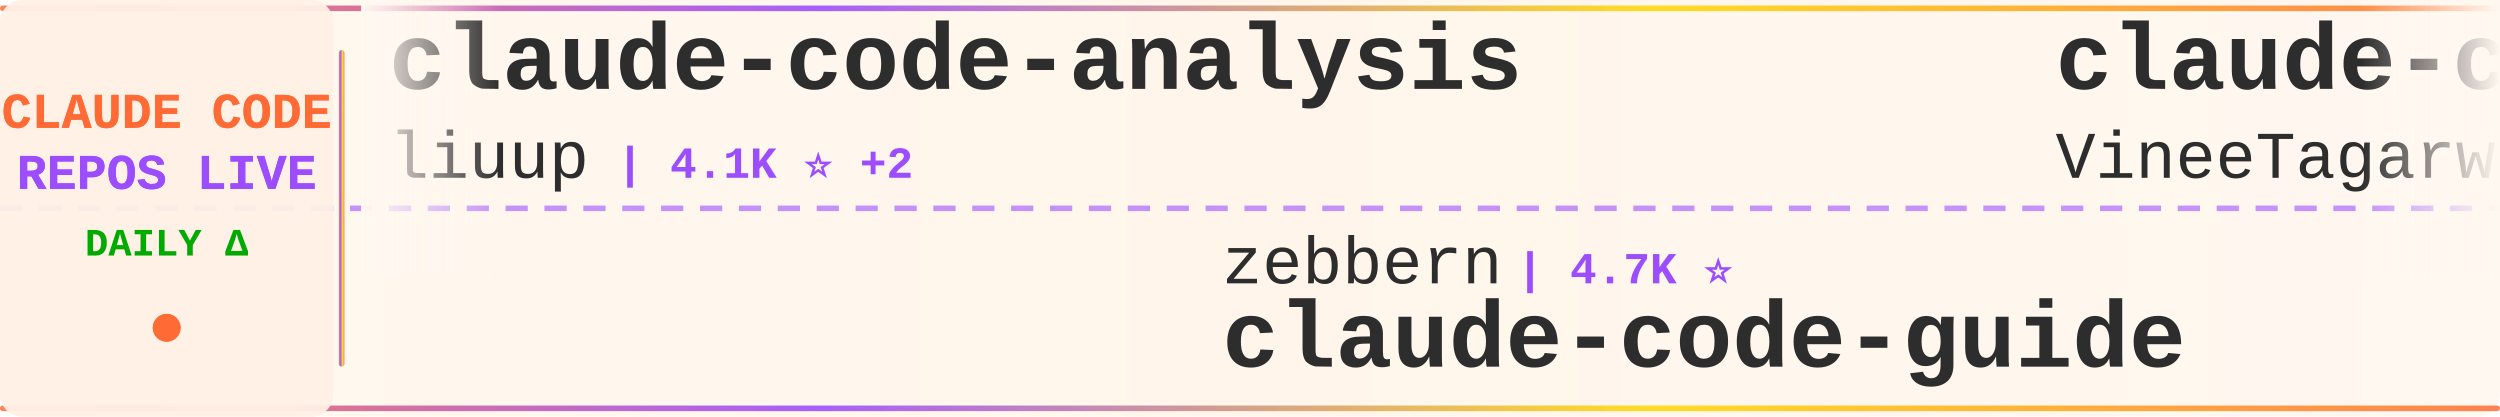
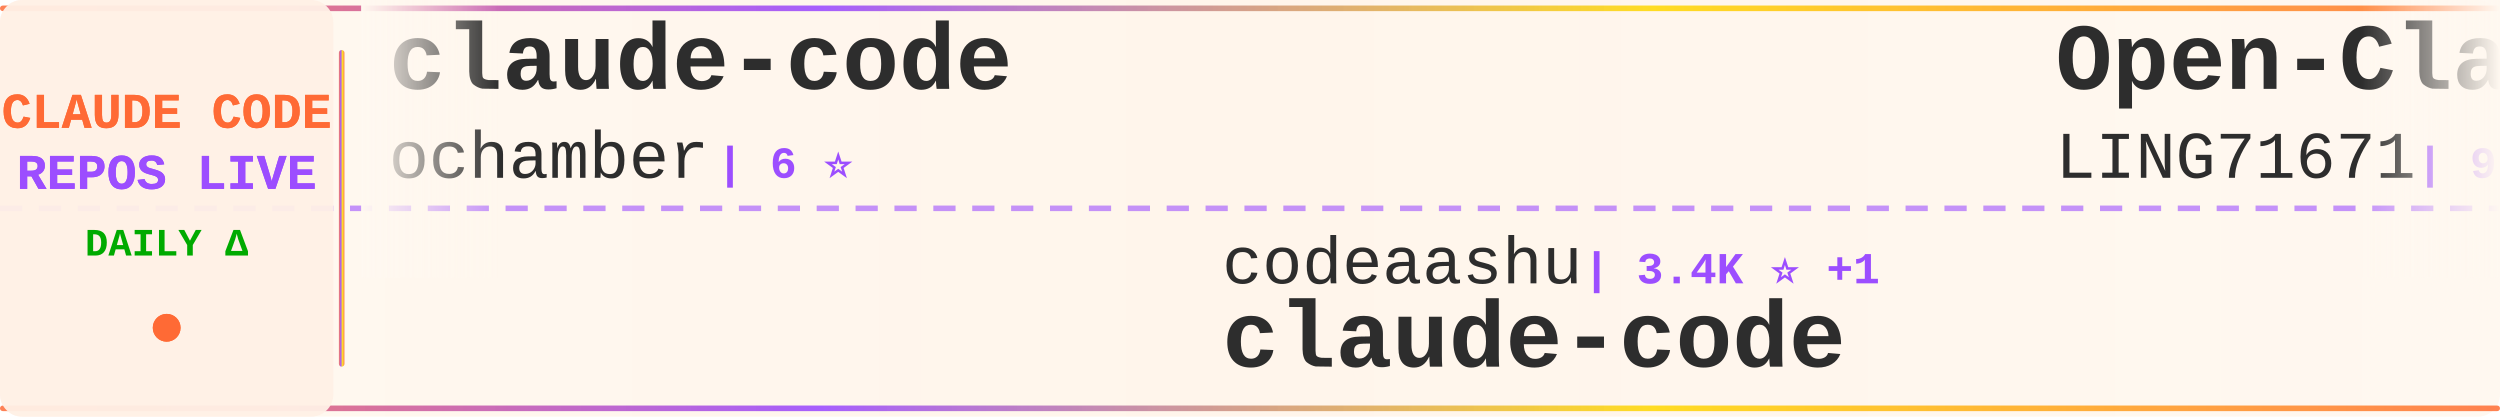
<svg xmlns="http://www.w3.org/2000/svg" width="900" height="150">
  <defs>
    <linearGradient id="tickerBg" x1="0%" y1="0%" x2="100%" y2="0%">
      <stop offset="0%" style="stop-color:#fff8f0;stop-opacity:0.98" />
      <stop offset="50%" style="stop-color:#fff5eb;stop-opacity:1" />
      <stop offset="100%" style="stop-color:#fff8f0;stop-opacity:0.98" />
    </linearGradient>
    <linearGradient id="borderGrad" x1="0%" y1="0%" x2="100%" y2="0%">
      <stop offset="0%" style="stop-color:#FF6B35;stop-opacity:0.85">
        <animate attributeName="stop-opacity" values="0.85;1;0.85" dur="2s" repeatCount="indefinite" />
      </stop>
      <stop offset="33%" style="stop-color:#9C4EFF;stop-opacity:0.9">
        <animate attributeName="stop-opacity" values="0.9;1;0.9" dur="2.2s" repeatCount="indefinite" />
      </stop>
      <stop offset="66%" style="stop-color:#FFD700;stop-opacity:0.85">
        <animate attributeName="stop-opacity" values="0.85;1;0.85" dur="1.8s" repeatCount="indefinite" />
      </stop>
      <stop offset="100%" style="stop-color:#FF6B35;stop-opacity:0.85">
        <animate attributeName="stop-opacity" values="0.85;1;0.85" dur="2s" repeatCount="indefinite" />
      </stop>
    </linearGradient>
    <filter id="textGlow">
      <feGaussianBlur stdDeviation="0.15" result="coloredBlur" />
      <feMerge>
        <feMergeNode in="coloredBlur" />
        <feMergeNode in="SourceGraphic" />
      </feMerge>
    </filter>
    <filter id="metricGlow">
      <feGaussianBlur stdDeviation="0.2" result="coloredBlur" />
      <feMerge>
        <feMergeNode in="coloredBlur" />
        <feMergeNode in="SourceGraphic" />
      </feMerge>
    </filter>
    <linearGradient id="leftFade" x1="0%" y1="0%" x2="100%" y2="0%">
      <stop offset="0%" style="stop-color:#fff8f0;stop-opacity:1" />
      <stop offset="100%" style="stop-color:#fff8f0;stop-opacity:0" />
    </linearGradient>
    <linearGradient id="rightFade" x1="0%" y1="0%" x2="100%" y2="0%">
      <stop offset="0%" style="stop-color:#fff8f0;stop-opacity:0" />
      <stop offset="100%" style="stop-color:#fff8f0;stop-opacity:1" />
    </linearGradient>
  </defs>
  <rect width="900" height="150" fill="url(#tickerBg)" rx="8" />
  <rect x="0" y="2" width="900" height="2" fill="url(#borderGrad)" rx="1" />
  <rect x="0" y="146" width="900" height="2" fill="url(#borderGrad)" rx="1" />
  <line x1="0" y1="75" x2="900" y2="75" stroke="#9C4EFF" stroke-width="2" stroke-dasharray="8 6" opacity="0.6" />
  <rect x="0" y="0" width="120" height="150" fill="#fff0e6" opacity="0.95" rx="8" />
  <text x="60" y="46" font-family="'Courier New', monospace" font-size="18" font-weight="bold" fill="#FF6B35" text-anchor="middle" filter="url(#textGlow)">
    CLAUDE CODE
  </text>
  <text x="60" y="68" font-family="'Courier New', monospace" font-size="18" font-weight="bold" fill="#9C4EFF" text-anchor="middle" filter="url(#textGlow)">
    REPOS LIVE
  </text>
  <text x="60" y="92" font-family="'Courier New', monospace" font-size="14" font-weight="bold" fill="#00aa00" text-anchor="middle">
    DAILY Δ
  </text>
  <circle cx="60" cy="118" r="5" fill="#FF6B35" filter="url(#metricGlow)">
    <animate attributeName="r" values="4;6;4" dur="1.5s" repeatCount="indefinite" />
    <animate attributeName="opacity" values="0.6;1;0.6" dur="1.5s" repeatCount="indefinite" />
  </circle>
  <rect x="122" y="18" width="2" height="114" fill="url(#borderGrad)" rx="1" />
  <clipPath id="tickerClip">
    <rect x="130" y="0" width="770" height="150" />
  </clipPath>
  <g clip-path="url(#tickerClip)">
    <g id="tickerItems">
      <animateTransform attributeName="transform" attributeType="XML" type="translate" from="0 0" to="-3000 0" dur="54s" repeatCount="indefinite" />
      <g transform="translate(0, 0)">
-         <text x="140" y="32" font-family="'Courier New', monospace" font-size="34" font-weight="bold" fill="#2d2d2d">claude-code-analysis</text>
-         <text x="140" y="64" font-family="'Courier New', monospace" font-size="24" font-weight="normal" fill="#2d2d2d" opacity="1.0">liuup</text>
-         <text x="222" y="64" font-family="'Courier New', monospace" font-size="16" font-weight="bold" fill="#9C4EFF"> | 4.1K ⭐ +2</text>
+         <text x="140" y="32" font-family="'Courier New', monospace" font-size="34" font-weight="bold" fill="#2d2d2d">claude-code</text>
+         <text x="140" y="64" font-family="'Courier New', monospace" font-size="24" font-weight="normal" fill="#2d2d2d" opacity="1.0">ochamber</text>
+         <text x="258" y="64" font-family="'Courier New', monospace" font-size="16" font-weight="bold" fill="#9C4EFF"> | 6 ⭐</text>
      </g>
      <g transform="translate(300, 0)">
-         <text x="140" y="102" font-family="'Courier New', monospace" font-size="24" font-weight="normal" fill="#2d2d2d" opacity="1.0">zebbern</text>
-         <text x="246" y="102" font-family="'Courier New', monospace" font-size="16" font-weight="bold" fill="#9C4EFF"> | 4.7K ⭐</text>
-         <text x="140" y="132" font-family="'Courier New', monospace" font-size="34" font-weight="bold" fill="#2d2d2d">claude-code-guide</text>
+         <text x="140" y="102" font-family="'Courier New', monospace" font-size="24" font-weight="normal" fill="#2d2d2d" opacity="1.0">codeaashu</text>
+         <text x="270" y="102" font-family="'Courier New', monospace" font-size="16" font-weight="bold" fill="#9C4EFF"> | 3.4K ⭐ +1</text>
+         <text x="140" y="132" font-family="'Courier New', monospace" font-size="34" font-weight="bold" fill="#2d2d2d">claude-code</text>
      </g>
      <g transform="translate(600, 0)">
-         <text x="140" y="32" font-family="'Courier New', monospace" font-size="34" font-weight="bold" fill="#2d2d2d">claude-code</text>
-         <text x="140" y="64" font-family="'Courier New', monospace" font-size="24" font-weight="normal" fill="#2d2d2d" opacity="1.0">VineeTagarwaL-code</text>
-         <text x="378" y="64" font-family="'Courier New', monospace" font-size="16" font-weight="bold" fill="#9C4EFF"> | 272 ⭐</text>
+         <text x="140" y="32" font-family="'Courier New', monospace" font-size="34" font-weight="bold" fill="#2d2d2d">Open-ClaudeCode</text>
+         <text x="140" y="64" font-family="'Courier New', monospace" font-size="24" font-weight="normal" fill="#2d2d2d" opacity="1.0">LING71671</text>
+         <text x="270" y="64" font-family="'Courier New', monospace" font-size="16" font-weight="bold" fill="#9C4EFF"> | 978 ⭐</text>
      </g>
      <g transform="translate(900, 0)">
-         <text x="140" y="102" font-family="'Courier New', monospace" font-size="24" font-weight="normal" fill="#2d2d2d" opacity="1.0">Tinkeringg-Lab</text>
-         <text x="330" y="102" font-family="'Courier New', monospace" font-size="16" font-weight="bold" fill="#9C4EFF"> | 215 ⭐</text>
+         <text x="140" y="102" font-family="'Courier New', monospace" font-size="24" font-weight="normal" fill="#2d2d2d" opacity="1.0">zstmfhy</text>
+         <text x="246" y="102" font-family="'Courier New', monospace" font-size="16" font-weight="bold" fill="#9C4EFF"> | 188 ⭐</text>
+         <text x="140" y="132" font-family="'Courier New', monospace" font-size="34" font-weight="bold" fill="#2d2d2d">Claude-code</text>
+       </g>
+       <g transform="translate(1200, 0)">
+         <text x="140" y="32" font-family="'Courier New', monospace" font-size="34" font-weight="bold" fill="#2d2d2d">claude-code-local</text>
+         <text x="140" y="64" font-family="'Courier New', monospace" font-size="24" font-weight="normal" fill="#2d2d2d" opacity="1.0">nicedreamzapp</text>
+         <text x="318" y="64" font-family="'Courier New', monospace" font-size="16" font-weight="bold" fill="#9C4EFF"> | 3.5K ⭐ +1</text>
+       </g>
+       <g transform="translate(1500, 0)">
+         <text x="140" y="102" font-family="'Courier New', monospace" font-size="24" font-weight="normal" fill="#2d2d2d" opacity="1.0">pengchengneo</text>
+         <text x="306" y="102" font-family="'Courier New', monospace" font-size="16" font-weight="bold" fill="#9C4EFF"> | 1.8K ⭐</text>
+         <text x="140" y="132" font-family="'Courier New', monospace" font-size="34" font-weight="bold" fill="#2d2d2d">Claude-Code</text>
+       </g>
+       <g transform="translate(1800, 0)">
+         <text x="140" y="32" font-family="'Courier New', monospace" font-size="34" font-weight="bold" fill="#2d2d2d">claude-code-my-workflow</text>
+         <text x="140" y="64" font-family="'Courier New', monospace" font-size="24" font-weight="normal" fill="#2d2d2d" opacity="1.0">pedrohcgs</text>
+         <text x="270" y="64" font-family="'Courier New', monospace" font-size="16" font-weight="bold" fill="#9C4EFF"> | 1.7K ⭐ +2</text>
+       </g>
+       <g transform="translate(2100, 0)">
+         <text x="140" y="102" font-family="'Courier New', monospace" font-size="24" font-weight="normal" fill="#2d2d2d" opacity="1.0">frankbria</text>
+         <text x="270" y="102" font-family="'Courier New', monospace" font-size="16" font-weight="bold" fill="#9C4EFF"> | 9.7K ⭐</text>
+         <text x="140" y="132" font-family="'Courier New', monospace" font-size="34" font-weight="bold" fill="#2d2d2d">ralph-claude-code</text>
+       </g>
+       <g transform="translate(2400, 0)">
+         <text x="140" y="32" font-family="'Courier New', monospace" font-size="34" font-weight="bold" fill="#2d2d2d">claude-code-spec-workflo...</text>
+         <text x="140" y="64" font-family="'Courier New', monospace" font-size="24" font-weight="normal" fill="#2d2d2d" opacity="1.0">Pimzino</text>
+         <text x="246" y="64" font-family="'Courier New', monospace" font-size="16" font-weight="bold" fill="#9C4EFF"> | 3.9K ⭐</text>
+       </g>
+       <g transform="translate(2700, 0)">
+         <text x="140" y="102" font-family="'Courier New', monospace" font-size="24" font-weight="normal" fill="#2d2d2d" opacity="1.0">ykdojo</text>
+         <text x="234" y="102" font-family="'Courier New', monospace" font-size="16" font-weight="bold" fill="#9C4EFF"> | 10.3K ⭐ -1</text>
+         <text x="140" y="132" font-family="'Courier New', monospace" font-size="34" font-weight="bold" fill="#2d2d2d">claude-code-tips</text>
+       </g>
+       <g transform="translate(3000, 0)">
+         <text x="140" y="32" font-family="'Courier New', monospace" font-size="34" font-weight="bold" fill="#2d2d2d">claude-code</text>
+         <text x="140" y="64" font-family="'Courier New', monospace" font-size="24" font-weight="normal" fill="#2d2d2d" opacity="1.0">ochamber</text>
+         <text x="258" y="64" font-family="'Courier New', monospace" font-size="16" font-weight="bold" fill="#9C4EFF"> | 6 ⭐</text>
+       </g>
+       <g transform="translate(3300, 0)">
+         <text x="140" y="102" font-family="'Courier New', monospace" font-size="24" font-weight="normal" fill="#2d2d2d" opacity="1.0">codeaashu</text>
+         <text x="270" y="102" font-family="'Courier New', monospace" font-size="16" font-weight="bold" fill="#9C4EFF"> | 3.4K ⭐ +1</text>
        <text x="140" y="132" font-family="'Courier New', monospace" font-size="34" font-weight="bold" fill="#2d2d2d">claude-code</text>
      </g>
-       <g transform="translate(1200, 0)">
-         <text x="140" y="32" font-family="'Courier New', monospace" font-size="34" font-weight="bold" fill="#2d2d2d">claude-code-skills</text>
-         <text x="140" y="64" font-family="'Courier New', monospace" font-size="24" font-weight="normal" fill="#2d2d2d" opacity="1.0">daymade</text>
-         <text x="246" y="64" font-family="'Courier New', monospace" font-size="16" font-weight="bold" fill="#9C4EFF"> | 1.5K ⭐</text>
-       </g>
-       <g transform="translate(1500, 0)">
-         <text x="140" y="102" font-family="'Courier New', monospace" font-size="24" font-weight="normal" fill="#2d2d2d" opacity="1.0">VoltAgent</text>
-         <text x="270" y="102" font-family="'Courier New', monospace" font-size="16" font-weight="bold" fill="#9C4EFF"> | 26.3K ⭐ +5</text>
-         <text x="140" y="132" font-family="'Courier New', monospace" font-size="34" font-weight="bold" fill="#2d2d2d">awesome-claude-code-suba...</text>
-       </g>
-       <g transform="translate(1800, 0)">
-         <text x="140" y="32" font-family="'Courier New', monospace" font-size="34" font-weight="bold" fill="#2d2d2d">Dive-into-Claude-Code</text>
-         <text x="140" y="64" font-family="'Courier New', monospace" font-size="24" font-weight="normal" fill="#2d2d2d" opacity="1.0">VILA-Lab</text>
-         <text x="258" y="64" font-family="'Courier New', monospace" font-size="16" font-weight="bold" fill="#9C4EFF"> | 2.2K ⭐</text>
-       </g>
-       <g transform="translate(2100, 0)">
-         <text x="140" y="102" font-family="'Courier New', monospace" font-size="24" font-weight="normal" fill="#2d2d2d" opacity="1.0">davila7</text>
-         <text x="246" y="102" font-family="'Courier New', monospace" font-size="16" font-weight="bold" fill="#9C4EFF"> | 33.1K ⭐ +6</text>
-         <text x="140" y="132" font-family="'Courier New', monospace" font-size="34" font-weight="bold" fill="#2d2d2d">claude-code-templates</text>
-       </g>
-       <g transform="translate(2400, 0)">
-         <text x="140" y="32" font-family="'Courier New', monospace" font-size="34" font-weight="bold" fill="#2d2d2d">oh-my-claudecode</text>
-         <text x="140" y="64" font-family="'Courier New', monospace" font-size="24" font-weight="normal" fill="#2d2d2d" opacity="1.0">Yeachan-Heo</text>
-         <text x="294" y="64" font-family="'Courier New', monospace" font-size="16" font-weight="bold" fill="#9C4EFF"> | 40.5K ⭐ +9</text>
-       </g>
-       <g transform="translate(2700, 0)">
-         <text x="140" y="102" font-family="'Courier New', monospace" font-size="24" font-weight="normal" fill="#2d2d2d" opacity="1.0">Onewon</text>
-         <text x="234" y="102" font-family="'Courier New', monospace" font-size="16" font-weight="bold" fill="#9C4EFF"> | 181 ⭐</text>
-         <text x="140" y="132" font-family="'Courier New', monospace" font-size="34" font-weight="bold" fill="#2d2d2d">claude-code</text>
-       </g>
-       <g transform="translate(3000, 0)">
-         <text x="140" y="32" font-family="'Courier New', monospace" font-size="34" font-weight="bold" fill="#2d2d2d">claude-code-analysis</text>
-         <text x="140" y="64" font-family="'Courier New', monospace" font-size="24" font-weight="normal" fill="#2d2d2d" opacity="1.0">liuup</text>
-         <text x="222" y="64" font-family="'Courier New', monospace" font-size="16" font-weight="bold" fill="#9C4EFF"> | 4.1K ⭐ +2</text>
-       </g>
-       <g transform="translate(3300, 0)">
-         <text x="140" y="102" font-family="'Courier New', monospace" font-size="24" font-weight="normal" fill="#2d2d2d" opacity="1.0">zebbern</text>
-         <text x="246" y="102" font-family="'Courier New', monospace" font-size="16" font-weight="bold" fill="#9C4EFF"> | 4.7K ⭐</text>
-         <text x="140" y="132" font-family="'Courier New', monospace" font-size="34" font-weight="bold" fill="#2d2d2d">claude-code-guide</text>
-       </g>
      <g transform="translate(3600, 0)">
-         <text x="140" y="32" font-family="'Courier New', monospace" font-size="34" font-weight="bold" fill="#2d2d2d">claude-code</text>
-         <text x="140" y="64" font-family="'Courier New', monospace" font-size="24" font-weight="normal" fill="#2d2d2d" opacity="1.0">VineeTagarwaL-code</text>
-         <text x="378" y="64" font-family="'Courier New', monospace" font-size="16" font-weight="bold" fill="#9C4EFF"> | 272 ⭐</text>
+         <text x="140" y="32" font-family="'Courier New', monospace" font-size="34" font-weight="bold" fill="#2d2d2d">Open-ClaudeCode</text>
+         <text x="140" y="64" font-family="'Courier New', monospace" font-size="24" font-weight="normal" fill="#2d2d2d" opacity="1.0">LING71671</text>
+         <text x="270" y="64" font-family="'Courier New', monospace" font-size="16" font-weight="bold" fill="#9C4EFF"> | 978 ⭐</text>
      </g>
      <g transform="translate(3900, 0)">
-         <text x="140" y="102" font-family="'Courier New', monospace" font-size="24" font-weight="normal" fill="#2d2d2d" opacity="1.0">Tinkeringg-Lab</text>
-         <text x="330" y="102" font-family="'Courier New', monospace" font-size="16" font-weight="bold" fill="#9C4EFF"> | 215 ⭐</text>
-         <text x="140" y="132" font-family="'Courier New', monospace" font-size="34" font-weight="bold" fill="#2d2d2d">claude-code</text>
+         <text x="140" y="102" font-family="'Courier New', monospace" font-size="24" font-weight="normal" fill="#2d2d2d" opacity="1.0">zstmfhy</text>
+         <text x="246" y="102" font-family="'Courier New', monospace" font-size="16" font-weight="bold" fill="#9C4EFF"> | 188 ⭐</text>
+         <text x="140" y="132" font-family="'Courier New', monospace" font-size="34" font-weight="bold" fill="#2d2d2d">Claude-code</text>
      </g>
    </g>
  </g>
  <rect x="130" y="0" width="50" height="100" fill="url(#leftFade)" />
  <rect x="850" y="0" width="50" height="100" fill="url(#rightFade)" />
</svg>
